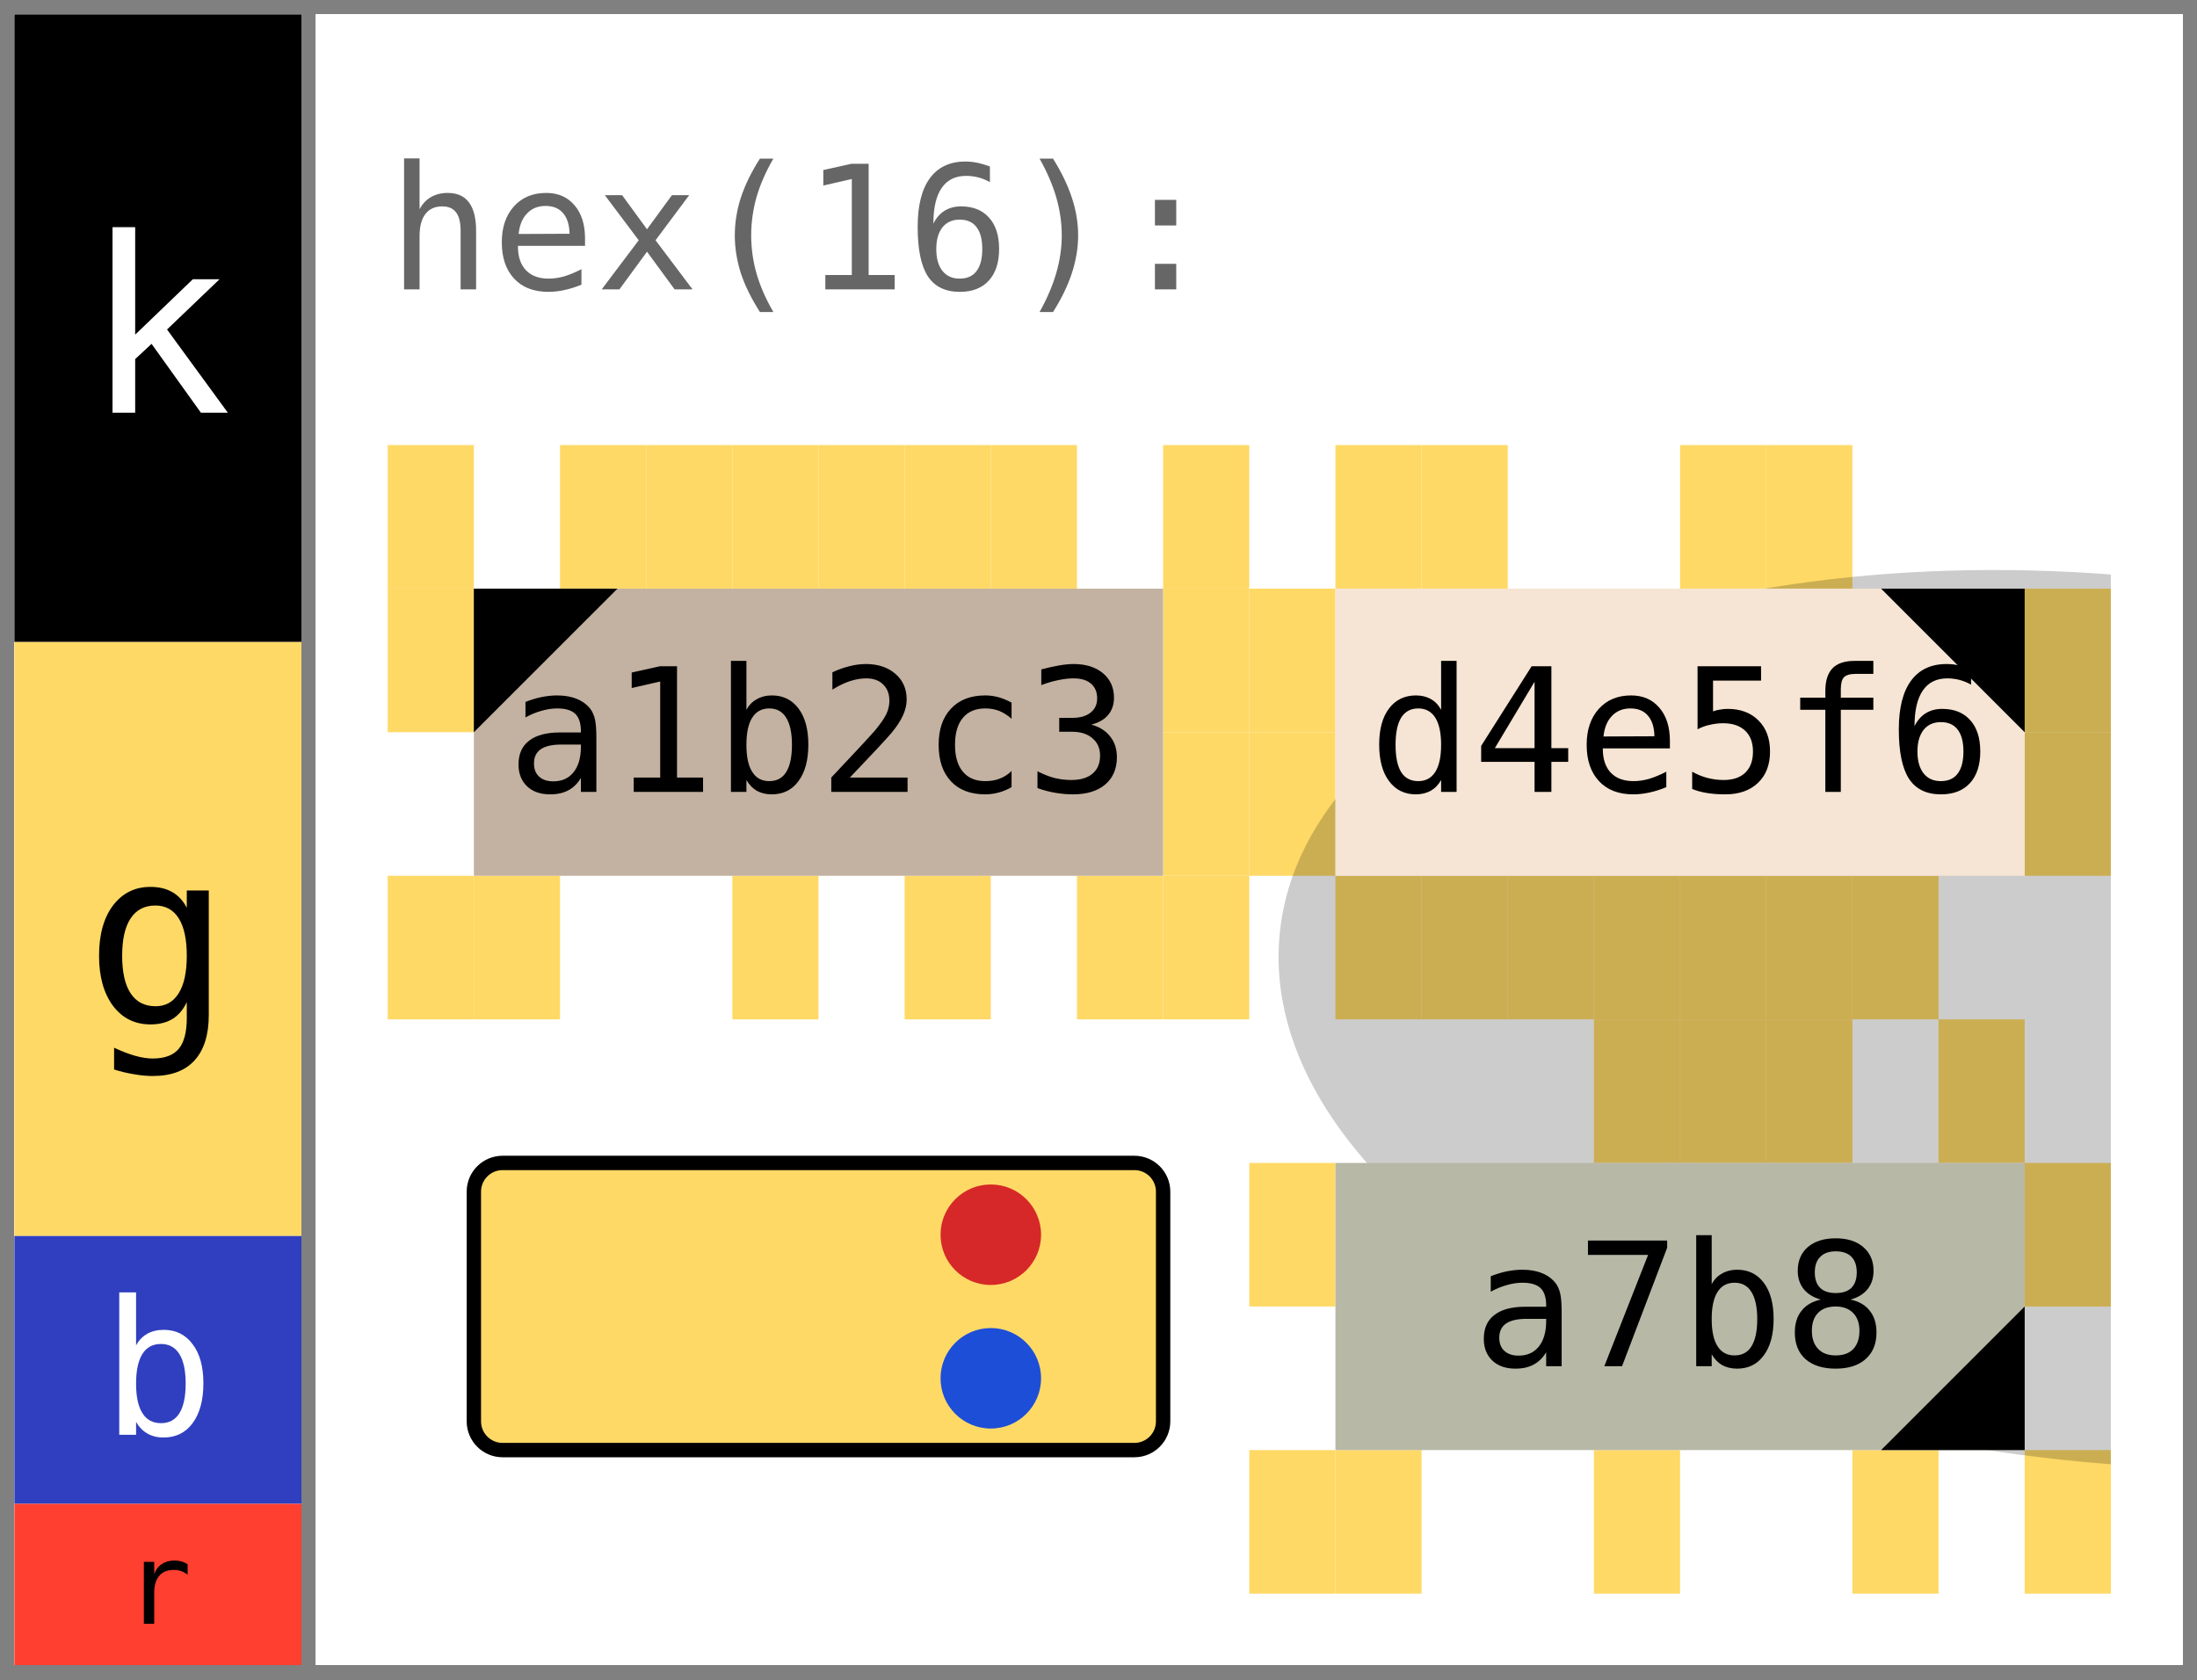
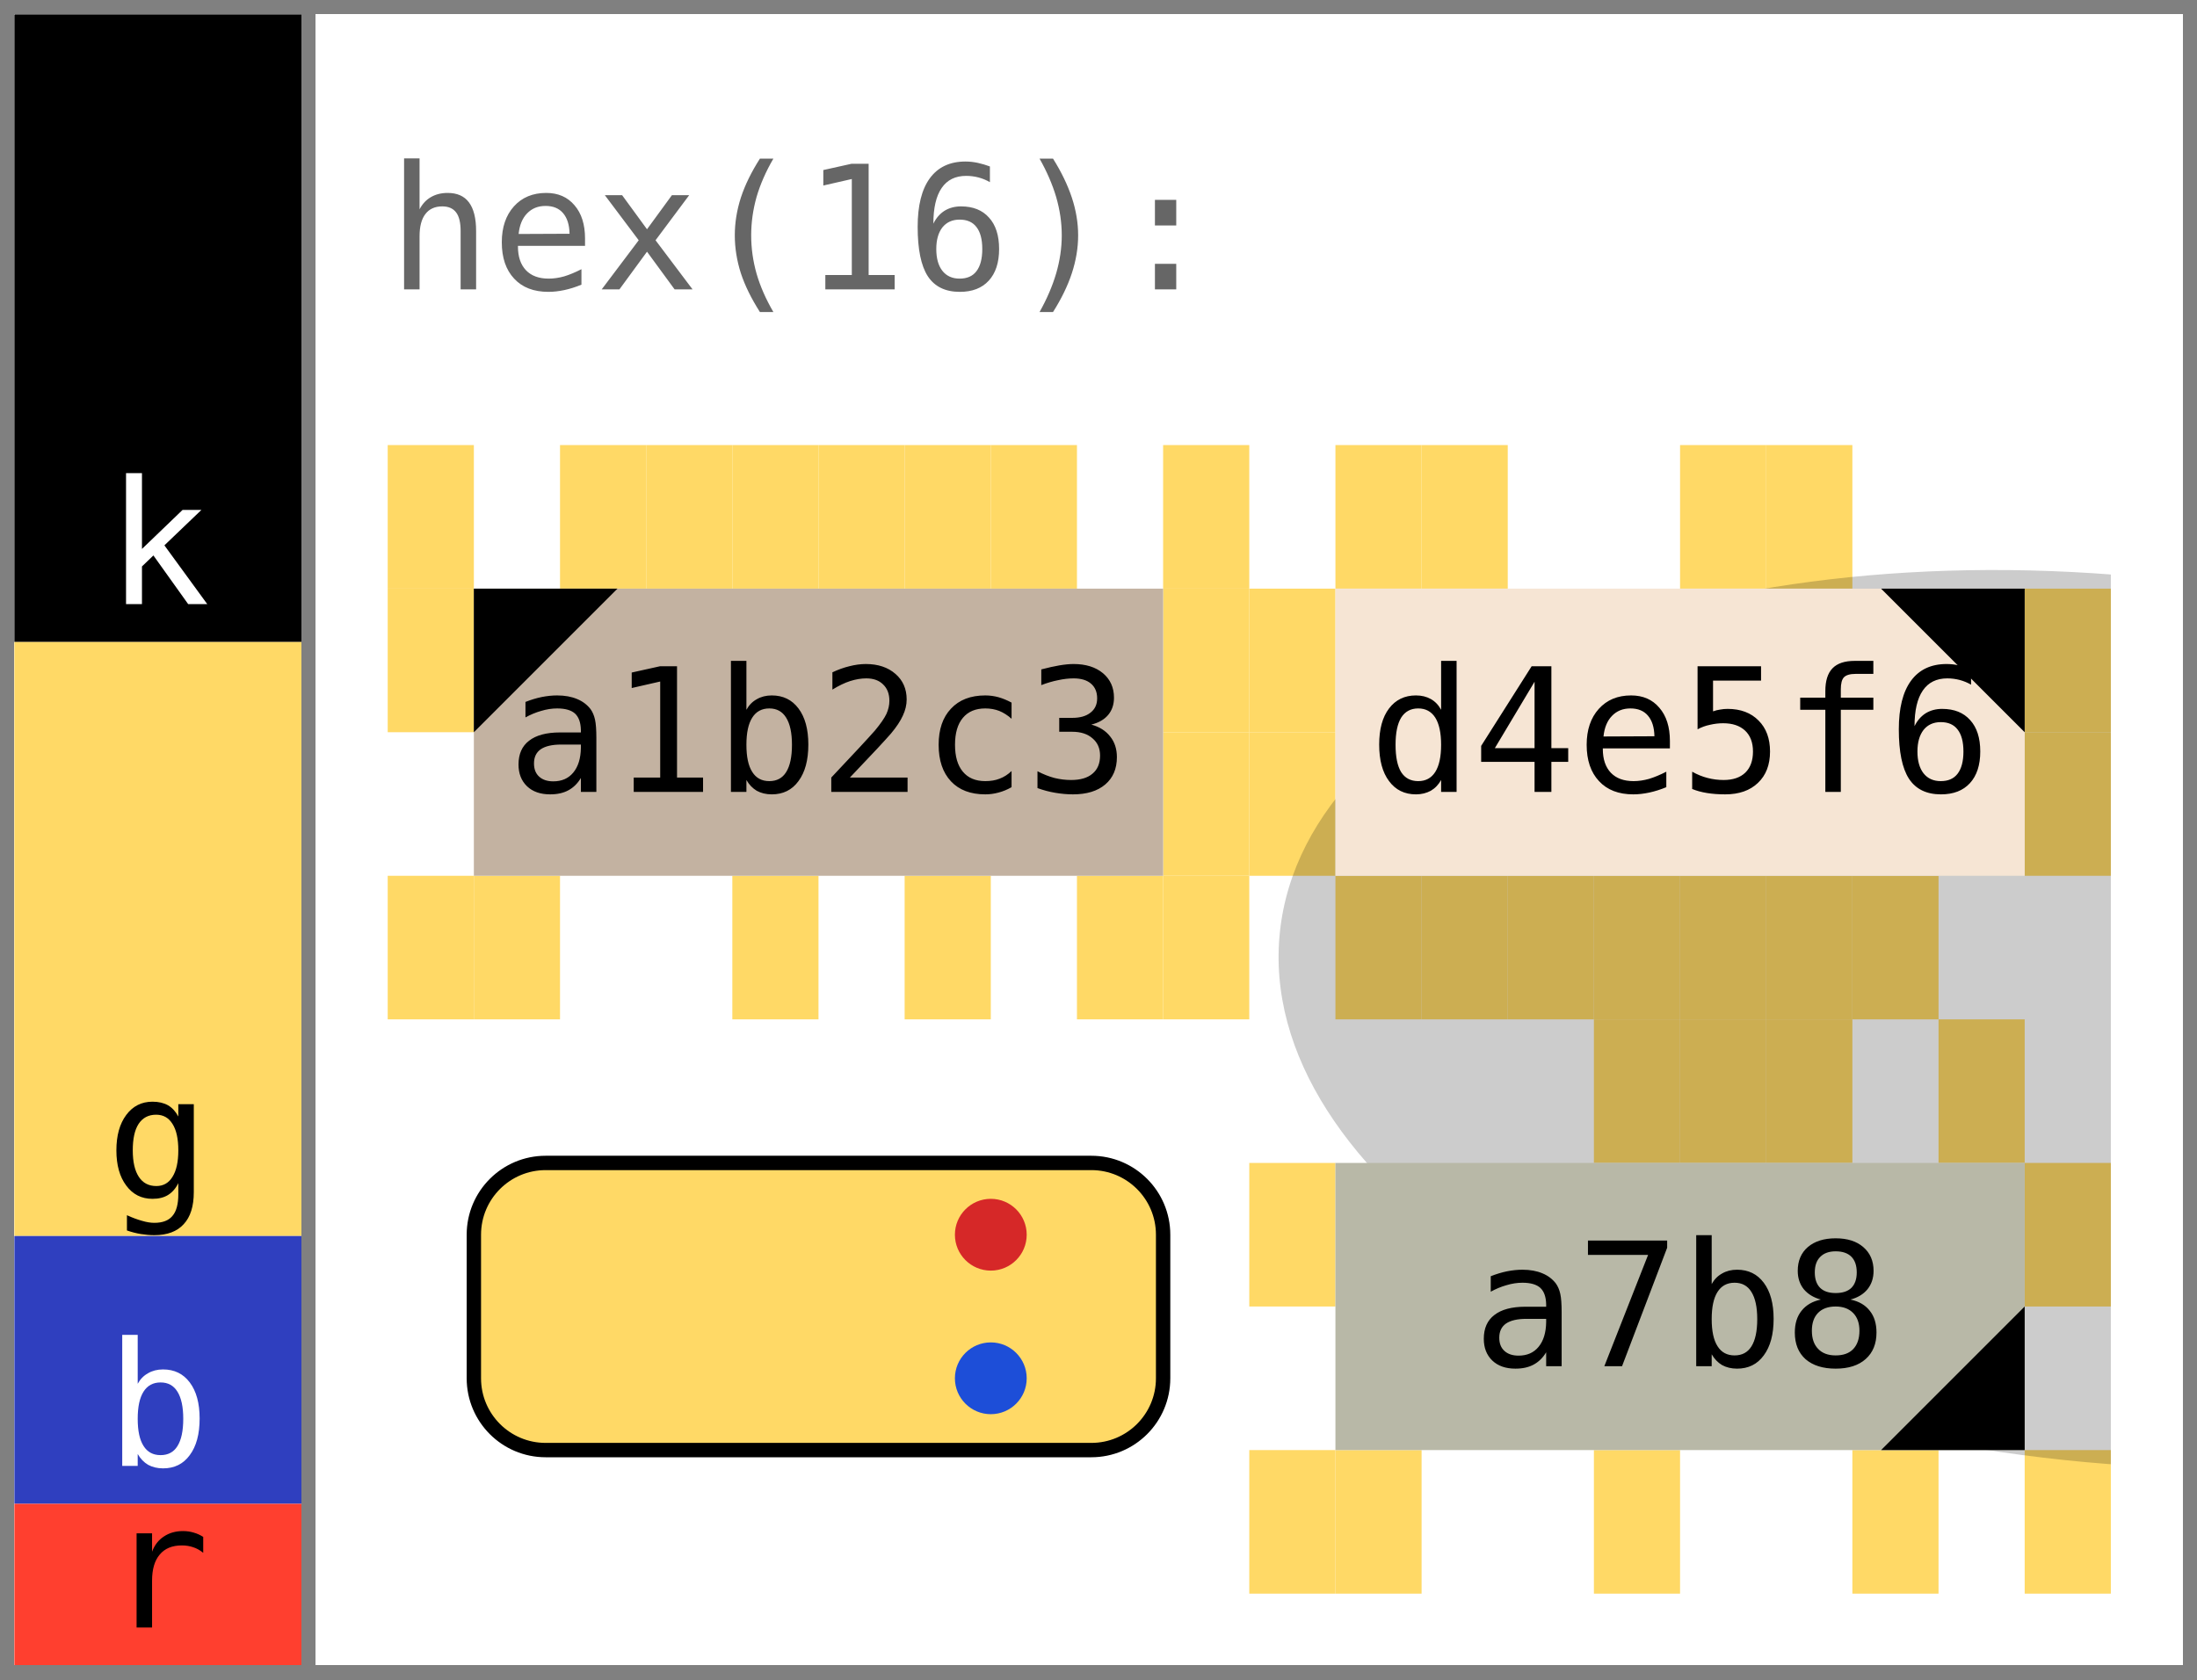
<svg xmlns="http://www.w3.org/2000/svg" width="153.0" height="117.0" viewBox="0 0 153.0 117.0" data-entviz-version="v6" data-entviz-lib="0.5.0" data-input-bytes="16" data-cols="2" data-rows="2">
  <defs>
    <clipPath id="grid-clip-b2befddfcc66b255-2x2">
      <rect x="27.0" y="31.0" width="120.0" height="80.0" />
    </clipPath>
  </defs>
  <rect x="0" y="0" width="153.0" height="117.0" fill="#ffffff" />
  <g data-channel="grid">
    <rect x="27.0" y="31.0" width="120.0" height="80.0" fill="#ffffff" />
    <g>
      <rect x="27.0" y="31.0" width="6.0" height="10.0" fill="#ffd966" />
      <rect x="39.0" y="31.0" width="6.0" height="10.0" fill="#ffd966" />
      <rect x="45.0" y="31.0" width="6.0" height="10.0" fill="#ffd966" />
      <rect x="51.0" y="31.0" width="6.0" height="10.0" fill="#ffd966" />
      <rect x="57.0" y="31.0" width="6.0" height="10.0" fill="#ffd966" />
      <rect x="63.0" y="31.0" width="6.0" height="10.0" fill="#ffd966" />
      <rect x="69.0" y="31.0" width="6.0" height="10.0" fill="#ffd966" />
      <rect x="81.0" y="31.0" width="6.0" height="10.0" fill="#ffd966" />
      <rect x="81.0" y="41.0" width="6.0" height="10.0" fill="#ffd966" />
      <rect x="81.0" y="51.0" width="6.0" height="10.0" fill="#ffd966" />
      <rect x="81.0" y="61.0" width="6.0" height="10.0" fill="#ffd966" />
      <rect x="75.0" y="61.0" width="6.0" height="10.0" fill="#ffd966" />
      <rect x="63.0" y="61.0" width="6.0" height="10.0" fill="#ffd966" />
      <rect x="51.0" y="61.0" width="6.0" height="10.0" fill="#ffd966" />
      <rect x="33.0" y="61.0" width="6.0" height="10.0" fill="#ffd966" />
      <rect x="27.0" y="61.0" width="6.0" height="10.0" fill="#ffd966" />
      <rect x="27.0" y="41.0" width="6.0" height="10.0" fill="#ffd966" />
      <rect x="93.0" y="31.0" width="6.0" height="10.0" fill="#ffd966" />
      <rect x="99.0" y="31.0" width="6.0" height="10.0" fill="#ffd966" />
      <rect x="117.0" y="31.0" width="6.0" height="10.0" fill="#ffd966" />
      <rect x="123.0" y="31.0" width="6.0" height="10.0" fill="#ffd966" />
      <rect x="141.0" y="41.0" width="6.0" height="10.0" fill="#ffd966" />
      <rect x="141.0" y="51.0" width="6.0" height="10.0" fill="#ffd966" />
      <rect x="129.0" y="61.0" width="6.0" height="10.0" fill="#ffd966" />
      <rect x="123.0" y="61.0" width="6.0" height="10.0" fill="#ffd966" />
      <rect x="117.0" y="61.0" width="6.0" height="10.0" fill="#ffd966" />
      <rect x="111.0" y="61.0" width="6.0" height="10.0" fill="#ffd966" />
      <rect x="105.0" y="61.0" width="6.0" height="10.0" fill="#ffd966" />
      <rect x="99.0" y="61.0" width="6.0" height="10.0" fill="#ffd966" />
      <rect x="93.0" y="61.0" width="6.0" height="10.0" fill="#ffd966" />
      <rect x="87.0" y="51.0" width="6.0" height="10.0" fill="#ffd966" />
      <rect x="87.0" y="41.0" width="6.0" height="10.0" fill="#ffd966" />
      <rect x="111.0" y="71.0" width="6.0" height="10.0" fill="#ffd966" />
      <rect x="117.0" y="71.0" width="6.0" height="10.0" fill="#ffd966" />
      <rect x="123.0" y="71.0" width="6.0" height="10.0" fill="#ffd966" />
      <rect x="135.0" y="71.0" width="6.0" height="10.0" fill="#ffd966" />
      <rect x="141.0" y="81.0" width="6.0" height="10.0" fill="#ffd966" />
      <rect x="141.0" y="101.0" width="6.0" height="10.0" fill="#ffd966" />
      <rect x="129.0" y="101.0" width="6.0" height="10.0" fill="#ffd966" />
      <rect x="111.0" y="101.0" width="6.0" height="10.0" fill="#ffd966" />
      <rect x="93.0" y="101.0" width="6.0" height="10.0" fill="#ffd966" />
      <rect x="87.0" y="101.0" width="6.0" height="10.0" fill="#ffd966" />
      <rect x="87.0" y="81.0" width="6.0" height="10.0" fill="#ffd966" />
    </g>
    <g clip-path="url(#grid-clip-b2befddfcc66b255-2x2)" data-channel="ellipse" data-ellipse-anchor-x="147.0" data-ellipse-anchor-y="71.0" data-ellipse-rx="30.86382996324338" data-ellipse-ry="58.18590894709817" data-ellipse-rotation-deg="96.0">
      <ellipse cx="147.0" cy="71.0" rx="30.864" ry="58.186" transform="rotate(96.0 147.0 71.0)" fill="#000000" fill-opacity="0.2" />
    </g>
    <g>
      <g data-channel="cell" data-cell-index="0" data-cell-row="0" data-cell-col="0" data-cell-quartile="1">
        <rect x="33.0" y="41.0" width="48.0" height="20.0" fill="#c3b2a1" />
        <text x="57.0" y="51.0" fill="#000000" style="font-family: &quot;JetBrains Mono&quot;, &quot;Menlo&quot;, &quot;Consolas&quot;, &quot;DejaVu Sans Mono&quot;, &quot;Liberation Mono&quot;, &quot;Roboto Mono&quot;, &quot;Noto Sans Mono&quot;, monospace; font-size: 12.0px;" text-anchor="middle" dominant-baseline="central">a1b2c3</text>
        <polygon points="33.0,41.0 43.0,41.0 33.0,51.0" fill="#000000" />
      </g>
      <g data-channel="cell" data-cell-index="1" data-cell-row="0" data-cell-col="1" data-cell-quartile="2">
        <rect x="93.0" y="41.0" width="48.0" height="20.0" fill="#f6e5d4" />
        <text x="117.0" y="51.0" fill="#000000" style="font-family: &quot;JetBrains Mono&quot;, &quot;Menlo&quot;, &quot;Consolas&quot;, &quot;DejaVu Sans Mono&quot;, &quot;Liberation Mono&quot;, &quot;Roboto Mono&quot;, &quot;Noto Sans Mono&quot;, monospace; font-size: 12.0px;" text-anchor="middle" dominant-baseline="central">d4e5f6</text>
        <polygon points="141.0,41.0 131.0,41.0 141.0,51.0" fill="#000000" />
      </g>
      <g data-channel="cell" data-cell-index="2" data-cell-row="1" data-cell-col="0" data-cell-blank="true" data-cell-blank-map="true">
-         <rect x="33.0" y="81.0" width="48.0" height="20.0" rx="2.0" ry="2.0" fill="#ffd966" stroke="#000000" stroke-width="1" />
-         <circle cx="69.0" cy="86.0" r="3.5" fill="#d62828" data-blank-map-max="true" />
-         <circle cx="69.0" cy="96.0" r="3.5" fill="#1d4ed8" data-blank-map-min="true" />
+         <rect x="33.0" y="81.0" width="48.0" height="20.0" rx="5.0" ry="5.0" fill="#ffd966" stroke="#000000" stroke-width="1" />
+         <circle cx="69.0" cy="86.0" r="2.5" fill="#d62828" data-blank-map-max="true" />
+         <circle cx="69.0" cy="96.0" r="2.5" fill="#1d4ed8" data-blank-map-min="true" />
      </g>
      <g data-channel="cell" data-cell-index="3" data-cell-row="1" data-cell-col="1" data-cell-quartile="3">
        <rect x="93.0" y="81.0" width="48.0" height="20.0" fill="#b8b8a7" />
        <text x="117.0" y="91.0" fill="#000000" style="font-family: &quot;JetBrains Mono&quot;, &quot;Menlo&quot;, &quot;Consolas&quot;, &quot;DejaVu Sans Mono&quot;, &quot;Liberation Mono&quot;, &quot;Roboto Mono&quot;, &quot;Noto Sans Mono&quot;, monospace; font-size: 12.0px;" text-anchor="middle" dominant-baseline="central">a7b8</text>
        <polygon points="141.0,101.0 141.0,91.0 131.0,101.0" fill="#000000" />
      </g>
    </g>
  </g>
  <g data-channel="color-bar">
    <g data-color-bar-rank="0" data-color-bar-band="K">
      <rect x="1" y="1" width="20.0" height="43.718" fill="#000000" />
-       <text x="11.0" y="22.859" fill="#ffffff" style="font-family: &quot;JetBrains Mono&quot;, &quot;Menlo&quot;, &quot;Consolas&quot;, &quot;DejaVu Sans Mono&quot;, &quot;Liberation Mono&quot;, &quot;Roboto Mono&quot;, &quot;Noto Sans Mono&quot;, monospace; font-size: 17.0px;" text-anchor="middle" dominant-baseline="central" data-color-bar-letter="true">k</text>
+       <text x="11.0" y="42.078" fill="#ffffff" style="font-family: &quot;JetBrains Mono&quot;, &quot;Menlo&quot;, &quot;Consolas&quot;, &quot;DejaVu Sans Mono&quot;, &quot;Liberation Mono&quot;, &quot;Roboto Mono&quot;, &quot;Noto Sans Mono&quot;, monospace; font-size: 12.0px;" text-anchor="middle" data-color-bar-letter="true">k</text>
    </g>
    <g data-color-bar-rank="1" data-color-bar-band="G">
      <rect x="1" y="44.718" width="20.0" height="41.371" fill="#ffd966" />
-       <text x="11.0" y="65.404" fill="#000000" style="font-family: &quot;JetBrains Mono&quot;, &quot;Menlo&quot;, &quot;Consolas&quot;, &quot;DejaVu Sans Mono&quot;, &quot;Liberation Mono&quot;, &quot;Roboto Mono&quot;, &quot;Noto Sans Mono&quot;, monospace; font-size: 17.0px;" text-anchor="middle" dominant-baseline="central" data-color-bar-letter="true">g</text>
+       <text x="11.0" y="83.45" fill="#000000" style="font-family: &quot;JetBrains Mono&quot;, &quot;Menlo&quot;, &quot;Consolas&quot;, &quot;DejaVu Sans Mono&quot;, &quot;Liberation Mono&quot;, &quot;Roboto Mono&quot;, &quot;Noto Sans Mono&quot;, monospace; font-size: 12.0px;" text-anchor="middle" data-color-bar-letter="true">g</text>
    </g>
    <g data-color-bar-rank="2" data-color-bar-band="B">
      <rect x="1" y="86.09" width="20.0" height="18.654" fill="#2f3fbf" />
-       <text x="11.0" y="95.417" fill="#ffffff" style="font-family: &quot;JetBrains Mono&quot;, &quot;Menlo&quot;, &quot;Consolas&quot;, &quot;DejaVu Sans Mono&quot;, &quot;Liberation Mono&quot;, &quot;Roboto Mono&quot;, &quot;Noto Sans Mono&quot;, monospace; font-size: 13.058px;" text-anchor="middle" dominant-baseline="central" data-color-bar-letter="true">b</text>
+       <text x="11.0" y="102.104" fill="#ffffff" style="font-family: &quot;JetBrains Mono&quot;, &quot;Menlo&quot;, &quot;Consolas&quot;, &quot;DejaVu Sans Mono&quot;, &quot;Liberation Mono&quot;, &quot;Roboto Mono&quot;, &quot;Noto Sans Mono&quot;, monospace; font-size: 12.0px;" text-anchor="middle" data-color-bar-letter="true">b</text>
    </g>
    <g data-color-bar-rank="3" data-color-bar-band="R">
      <rect x="1" y="104.744" width="20.0" height="11.256" fill="#ff3f2f" />
-       <text x="11.0" y="110.372" fill="#000000" style="font-family: &quot;JetBrains Mono&quot;, &quot;Menlo&quot;, &quot;Consolas&quot;, &quot;DejaVu Sans Mono&quot;, &quot;Liberation Mono&quot;, &quot;Roboto Mono&quot;, &quot;Noto Sans Mono&quot;, monospace; font-size: 7.879px;" text-anchor="middle" dominant-baseline="central" data-color-bar-letter="true">r</text>
+       <text x="11.0" y="113.36" fill="#000000" style="font-family: &quot;JetBrains Mono&quot;, &quot;Menlo&quot;, &quot;Consolas&quot;, &quot;DejaVu Sans Mono&quot;, &quot;Liberation Mono&quot;, &quot;Roboto Mono&quot;, &quot;Noto Sans Mono&quot;, monospace; font-size: 12.0px;" text-anchor="middle" data-color-bar-letter="true">r</text>
    </g>
  </g>
  <g data-channel="label-top">
    <text x="27.0" y="16.0" fill="#666666" style="font-family: &quot;JetBrains Mono&quot;, &quot;Menlo&quot;, &quot;Consolas&quot;, &quot;DejaVu Sans Mono&quot;, &quot;Liberation Mono&quot;, &quot;Roboto Mono&quot;, &quot;Noto Sans Mono&quot;, monospace; font-size: 12.0px;" dominant-baseline="central">hex(16):</text>
  </g>
  <line x1="0" y1="0.5" x2="153.0" y2="0.5" stroke="#808080" stroke-width="1" shape-rendering="crispEdges" />
  <line x1="152.5" y1="0" x2="152.5" y2="117.0" stroke="#808080" stroke-width="1" shape-rendering="crispEdges" />
  <line x1="0" y1="116.5" x2="153.0" y2="116.5" stroke="#808080" stroke-width="1" shape-rendering="crispEdges" />
  <line x1="0.5" y1="0" x2="0.5" y2="117.0" stroke="#808080" stroke-width="1" shape-rendering="crispEdges" />
  <line x1="21.5" y1="0" x2="21.5" y2="117.0" stroke="#808080" stroke-width="1" shape-rendering="crispEdges" />
</svg>
